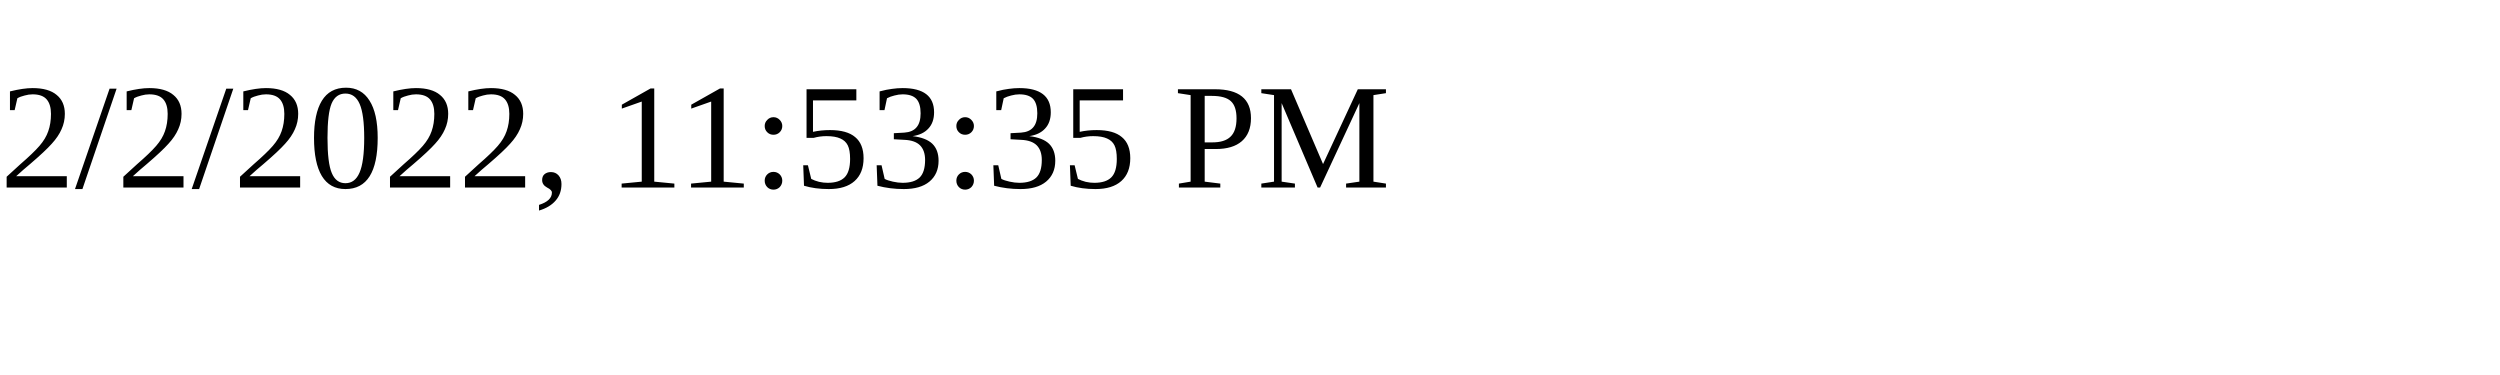
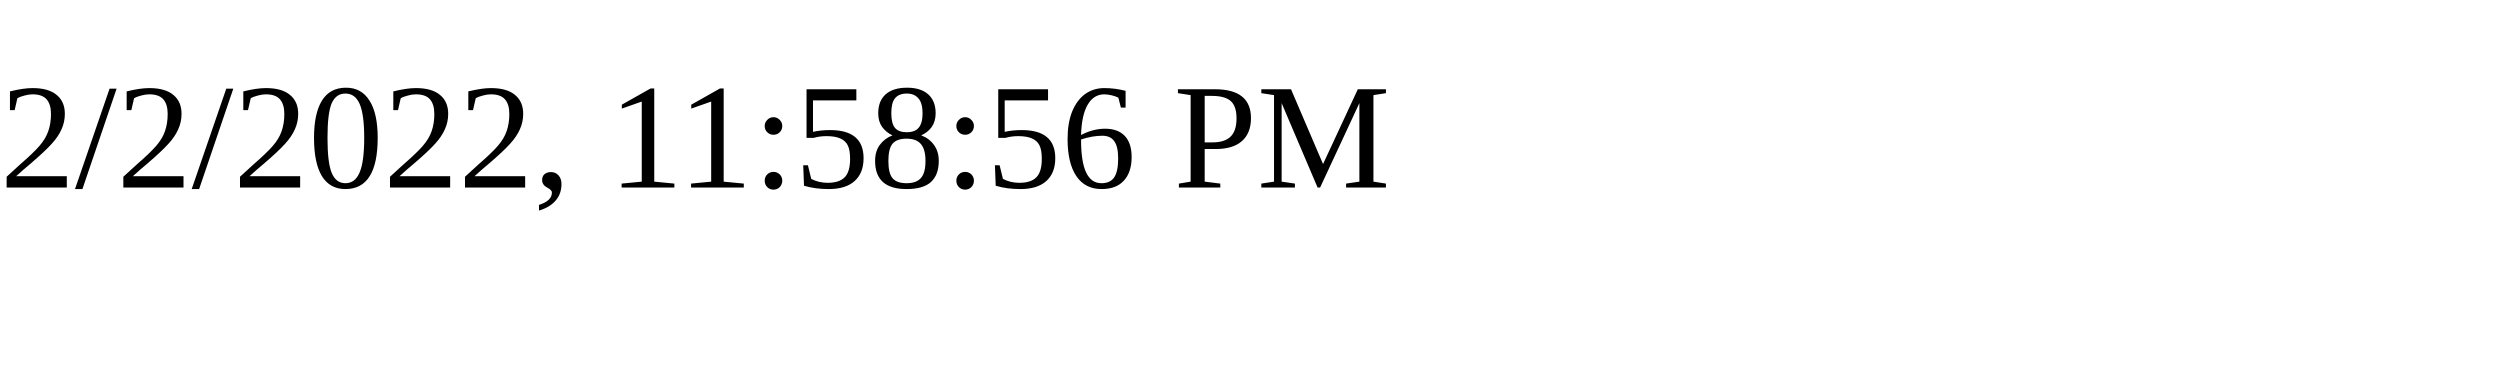
<svg xmlns="http://www.w3.org/2000/svg" height="30" width="200">
-   <text x="0" y="15">2/2/2022, 11:53:35 PM</text>
+   <text x="0" y="15">2/2/2022, 11:58:56 PM</text>
</svg>
